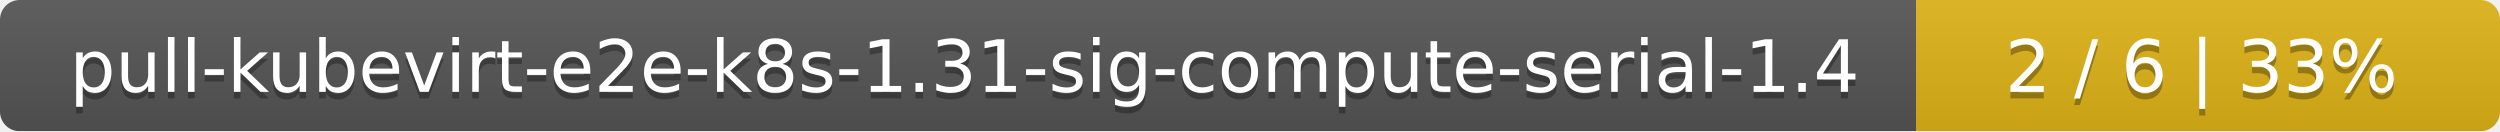
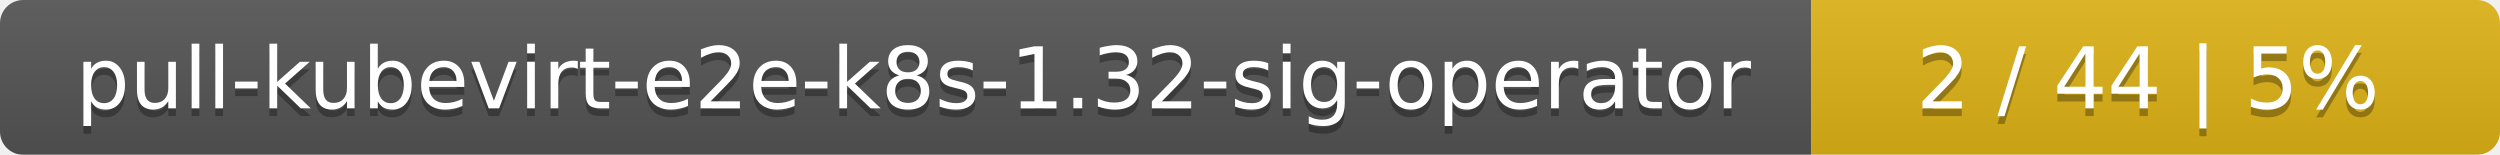
- <svg xmlns="http://www.w3.org/2000/svg" width="381" height="20">
+ <svg xmlns="http://www.w3.org/2000/svg" width="323" height="20">
  <linearGradient id="smooth" x2="0" y2="100%">
    <stop offset="0" stop-color="#bbb" stop-opacity=".1" />
    <stop offset="1" stop-opacity=".1" />
  </linearGradient>
  <mask id="round">
-     <rect width="381" height="20" rx="3" fill="#fff" />
+     <rect width="323" height="20" rx="3" fill="#fff" />
  </mask>
  <g mask="url(#round)">
-     <rect width="292" height="20" fill="#555" />
-     <rect x="292" width="89" height="20" fill="#dfb317" />
-     <rect width="381" height="20" fill="url(#smooth)" />
+     <rect width="234" height="20" fill="#555" />
+     <rect x="234" width="89" height="20" fill="#dfb317" />
+     <rect width="323" height="20" fill="url(#smooth)" />
  </g>
  <g fill="#fff" text-anchor="middle" font-family="DejaVu Sans,Verdana,Geneva,sans-serif" font-size="11">
-     <text x="147" y="15" fill="#010101" fill-opacity=".3">pull-kubevirt-e2e-k8s-1.31-sig-compute-serial-1.4</text>
-     <text x="147" y="14">pull-kubevirt-e2e-k8s-1.31-sig-compute-serial-1.4</text>
-     <text x="335.5" y="15" fill="#010101" fill-opacity=".3">2 / 6    |    33%</text>
-     <text x="335.5" y="14">2 / 6    |    33%</text>
+     <text x="118" y="15" fill="#010101" fill-opacity=".3">pull-kubevirt-e2e-k8s-1.32-sig-operator</text>
+     <text x="118" y="14">pull-kubevirt-e2e-k8s-1.32-sig-operator</text>
+     <text x="277.5" y="15" fill="#010101" fill-opacity=".3">2 / 44    |    5%</text>
+     <text x="277.5" y="14">2 / 44    |    5%</text>
  </g>
</svg>
